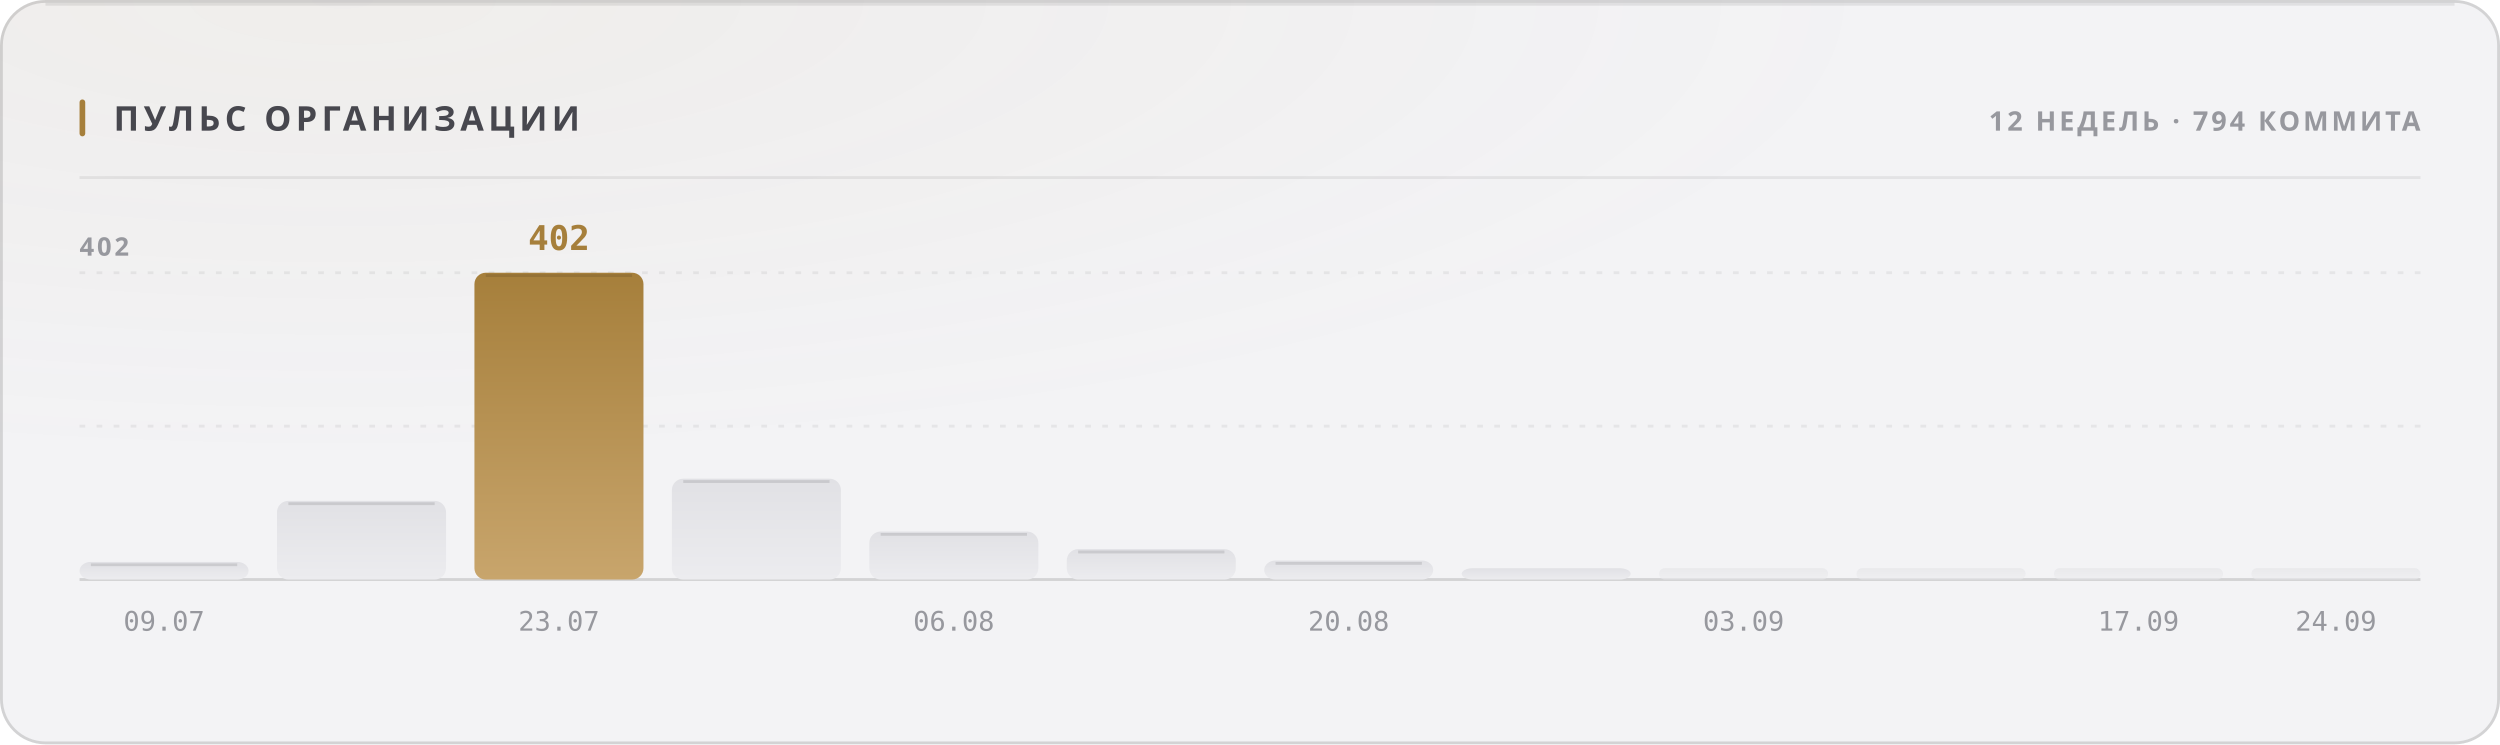
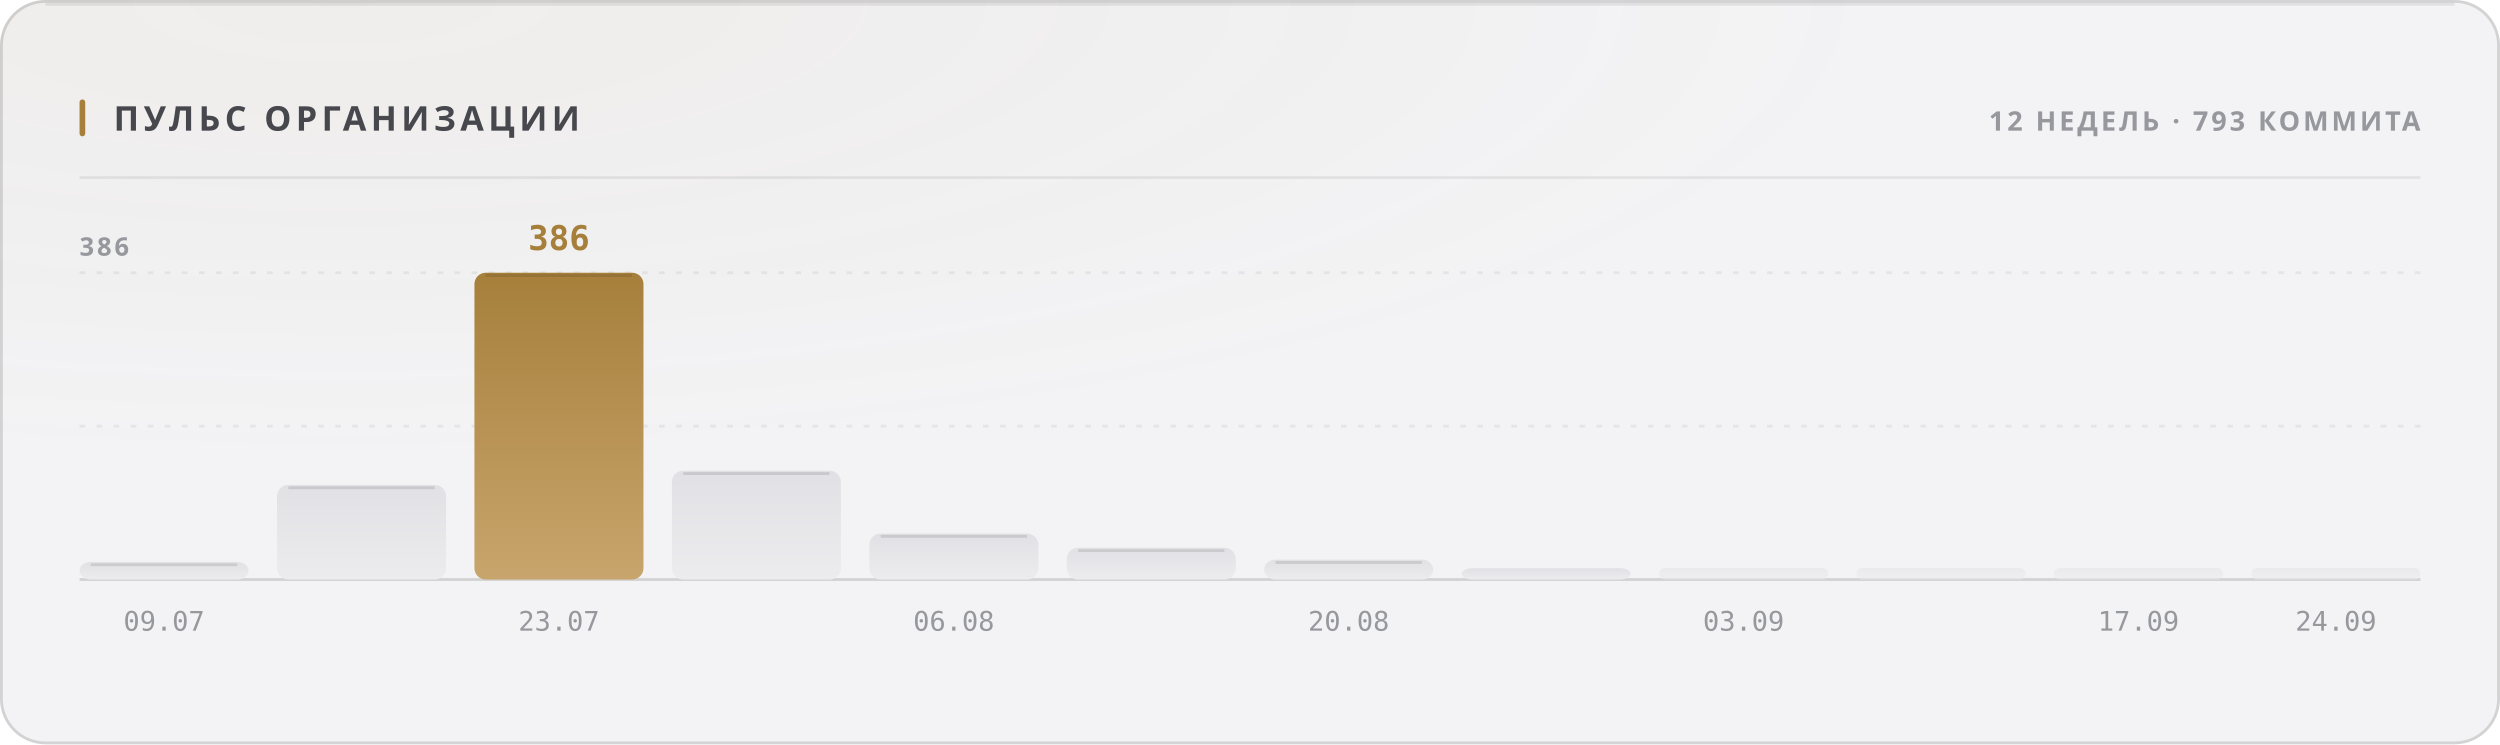
<svg xmlns="http://www.w3.org/2000/svg" width="880" height="262" viewBox="0 0 880 262" role="img">
  <style>
  text { font-family: -apple-system, BlinkMacSystemFont, 'Segoe UI', 'Noto Sans', Helvetica, Arial, sans-serif; }
  .mono { font-family: ui-monospace, 'SF Mono', 'Cascadia Mono', 'DejaVu Sans Mono', Menlo, Consolas, monospace; font-variant-numeric: tabular-nums; }
  .caps { letter-spacing: .1em; text-transform: uppercase; }

  @keyframes sheen  { from { transform: translateX(-120%); } to { transform: translateX(260%); } }
  @keyframes rise   { from { opacity: 0; transform: translateY(6px); } to { opacity: 1; transform: none; } }
  @keyframes slide  { from { opacity: 0; transform: translateX(-8px); } to { opacity: 1; transform: none; } }
  @keyframes grow   { from { transform: scaleY(0); } to { transform: scaleY(1); } }
  @keyframes widen  { from { transform: scaleX(0); } to { transform: scaleX(1); } }
  @keyframes draw   { from { stroke-dashoffset: 200; } to { stroke-dashoffset: 0; } }

  .sheen { animation: sheen 5.5s cubic-bezier(.45,0,.2,1) infinite; }
  .rise  { animation: rise .5s cubic-bezier(.16,1,.3,1) both; }
  .slide { animation: slide .42s cubic-bezier(.16,1,.3,1) both; }
  .bar   { transform-box: fill-box; transform-origin: 50% 100%;
           animation: grow .62s cubic-bezier(.16,1,.3,1) both; }
  .fill  { transform-box: fill-box; transform-origin: 0% 50%;
           animation: widen .8s cubic-bezier(.16,1,.3,1) both; }
  /* The hidden start state lives in the keyframes, never in the static rule.
     A renderer that ignores CSS animations then falls back to the FINISHED
     state — a drawn line, visible text — instead of an empty panel. */
  .spark { stroke-dasharray: 200;
           animation: draw 1.1s cubic-bezier(.16,1,.3,1) both; }

  @media (prefers-reduced-motion: reduce) {
    .sheen { animation: none; opacity: 0; }
    .rise, .slide, .bar, .fill, .spark { animation: none; opacity: 1; transform: none;
                                         stroke-dashoffset: 0; }
  }</style>
  <defs>
    <filter id="grain1" x="0" y="0" width="100%" height="100%">
      <feTurbulence type="fractalNoise" baseFrequency="0.82" numOctaves="3" stitchTiles="stitch" />
      <feColorMatrix type="saturate" values="0" />
    </filter>
    <radialGradient id="wash2" cx="14%" cy="0%" r="62%">
      <stop offset="0%" stop-color="#a67f3b" stop-opacity="0.05" />
      <stop offset="100%" stop-color="#a67f3b" stop-opacity="0" />
    </radialGradient>
    <linearGradient id="barfill3" x1="0" y1="0" x2="0" y2="1">
      <stop offset="0%" stop-color="#e1e1e5" />
      <stop offset="100%" stop-color="#ececef" />
    </linearGradient>
    <linearGradient id="barfill4" x1="0" y1="0" x2="0" y2="1">
      <stop offset="0%" stop-color="#e1e1e5" />
      <stop offset="100%" stop-color="#ececef" />
    </linearGradient>
    <linearGradient id="barfill5" x1="0" y1="0" x2="0" y2="1">
      <stop offset="0%" stop-color="#a67f3b" />
      <stop offset="100%" stop-color="#c8a56c" />
    </linearGradient>
    <linearGradient id="barfill6" x1="0" y1="0" x2="0" y2="1">
      <stop offset="0%" stop-color="#e1e1e5" />
      <stop offset="100%" stop-color="#ececef" />
    </linearGradient>
    <linearGradient id="barfill7" x1="0" y1="0" x2="0" y2="1">
      <stop offset="0%" stop-color="#e1e1e5" />
      <stop offset="100%" stop-color="#ececef" />
    </linearGradient>
    <linearGradient id="barfill8" x1="0" y1="0" x2="0" y2="1">
      <stop offset="0%" stop-color="#e1e1e5" />
      <stop offset="100%" stop-color="#ececef" />
    </linearGradient>
    <linearGradient id="barfill9" x1="0" y1="0" x2="0" y2="1">
      <stop offset="0%" stop-color="#e1e1e5" />
      <stop offset="100%" stop-color="#ececef" />
    </linearGradient>
    <linearGradient id="barfill10" x1="0" y1="0" x2="0" y2="1">
      <stop offset="0%" stop-color="#e1e1e5" />
      <stop offset="100%" stop-color="#ececef" />
    </linearGradient>
    <linearGradient id="barfill11" x1="0" y1="0" x2="0" y2="1">
      <stop offset="0%" stop-color="#e1e1e5" />
      <stop offset="100%" stop-color="#ececef" />
    </linearGradient>
    <linearGradient id="barfill12" x1="0" y1="0" x2="0" y2="1">
      <stop offset="0%" stop-color="#e1e1e5" />
      <stop offset="100%" stop-color="#ececef" />
    </linearGradient>
    <linearGradient id="barfill13" x1="0" y1="0" x2="0" y2="1">
      <stop offset="0%" stop-color="#e1e1e5" />
      <stop offset="100%" stop-color="#ececef" />
    </linearGradient>
    <linearGradient id="barfill14" x1="0" y1="0" x2="0" y2="1">
      <stop offset="0%" stop-color="#e1e1e5" />
      <stop offset="100%" stop-color="#ececef" />
    </linearGradient>
  </defs>
  <rect width="880" height="262" rx="16" fill="#f3f3f5" />
  <rect width="880" height="262" rx="16" fill="url(#wash2)" />
  <rect width="880" height="262" rx="16" filter="url(#grain1)" opacity="0.035" style="mix-blend-mode:overlay" />
  <rect x=".5" y=".5" width="879" height="261" rx="15.5" fill="none" stroke="rgba(10,10,12,0.14)" />
  <path d="M16 1.5 H864" stroke="rgba(10,10,12,0.08)" stroke-width="1" fill="none" />
  <rect x="28" y="35" width="2" height="13" rx="1" fill="#a67f3b" />
  <text x="40" y="46" font-size="12" font-weight="700" fill="#47474e" letter-spacing="0.13em">ПУЛЬС ОРГАНИЗАЦИИ</text>
-   <text x="852" y="46" font-size="9.5" font-weight="600" fill="#97989e" text-anchor="end" letter-spacing="0.11em">12 НЕДЕЛЬ · 794 КОММИТА</text>
+   <text x="852" y="46" font-size="9.5" font-weight="600" fill="#97989e" text-anchor="end" letter-spacing="0.11em">12 НЕДЕЛЬ · 793 КОММИТА</text>
  <path d="M28 62.5 H852" stroke="rgba(10,10,12,0.07)" stroke-width="1" />
  <path d="M28 150.0 H852" stroke="rgba(10,10,12,0.06)" stroke-width="1" stroke-dasharray="2 4" />
  <path d="M28 96.0 H852" stroke="rgba(10,10,12,0.06)" stroke-width="1" stroke-dasharray="2 4" />
  <path d="M28 204 H852" stroke="rgba(10,10,12,0.14)" stroke-width="1" />
-   <text x="28" y="90" font-size="9" font-weight="600" fill="#97989e" letter-spacing="0.11em">402</text>
+   <text x="28" y="90" font-size="9" font-weight="600" fill="#97989e" letter-spacing="0.11em">386</text>
  <rect class="bar" x="28.0" y="197.8" width="59.5" height="6.2" rx="4" fill="url(#barfill3)" opacity="1" style="animation-delay:0s" />
  <path d="M32.0 198.8 H83.5" stroke="rgba(10,10,12,0.11)" stroke-width="1" />
  <text x="57.75" y="222" font-size="9.5" font-weight="400" fill="#97989e" text-anchor="middle" class="mono">09.07</text>
-   <rect class="bar" x="97.5" y="176.3" width="59.5" height="27.7" rx="4" fill="url(#barfill4)" opacity="1" style="animation-delay:0.038s" />
-   <path d="M101.5 177.3 H153.0" stroke="rgba(10,10,12,0.11)" stroke-width="1" />
+   <rect class="bar" x="97.5" y="170.7" width="59.5" height="33.3" rx="4" fill="url(#barfill4)" opacity="1" style="animation-delay:0.038s" />
+   <path d="M101.5 171.7 H153.0" stroke="rgba(10,10,12,0.11)" stroke-width="1" />
  <rect class="bar" x="167.0" y="96.0" width="59.5" height="108.0" rx="4" fill="url(#barfill5)" opacity="1" style="animation-delay:0.076s" />
  <path d="M171.0 97.0 H222.5" stroke="rgba(10,10,12,0.11)" stroke-width="1" />
-   <text x="196.75" y="88" font-size="12" font-weight="700" fill="#a67f3b" text-anchor="middle" class="mono rise" opacity="1">402</text>
+   <text x="196.75" y="88" font-size="12" font-weight="700" fill="#a67f3b" text-anchor="middle" class="mono rise" opacity="1">386</text>
  <text x="196.75" y="222" font-size="9.5" font-weight="400" fill="#97989e" text-anchor="middle" class="mono">23.07</text>
-   <rect class="bar" x="236.5" y="168.5" width="59.5" height="35.5" rx="4" fill="url(#barfill6)" opacity="1" style="animation-delay:0.114s" />
-   <path d="M240.5 169.5 H292.0" stroke="rgba(10,10,12,0.11)" stroke-width="1" />
-   <rect class="bar" x="306.0" y="187.1" width="59.5" height="16.9" rx="4" fill="url(#barfill7)" opacity="1" style="animation-delay:0.152s" />
-   <path d="M310.0 188.1 H361.5" stroke="rgba(10,10,12,0.11)" stroke-width="1" />
+   <rect class="bar" x="236.5" y="165.7" width="59.5" height="38.3" rx="4" fill="url(#barfill6)" opacity="1" style="animation-delay:0.114s" />
+   <path d="M240.5 166.7 H292.0" stroke="rgba(10,10,12,0.11)" stroke-width="1" />
+   <rect class="bar" x="306.0" y="187.8" width="59.5" height="16.2" rx="4" fill="url(#barfill7)" opacity="1" style="animation-delay:0.152s" />
+   <path d="M310.0 188.8 H361.5" stroke="rgba(10,10,12,0.11)" stroke-width="1" />
  <text x="335.75" y="222" font-size="9.5" font-weight="400" fill="#97989e" text-anchor="middle" class="mono">06.08</text>
-   <rect class="bar" x="375.5" y="193.3" width="59.5" height="10.7" rx="4" fill="url(#barfill8)" opacity="1" style="animation-delay:0.19s" />
-   <path d="M379.5 194.3 H431.0" stroke="rgba(10,10,12,0.11)" stroke-width="1" />
-   <rect class="bar" x="445.0" y="197.3" width="59.5" height="6.7" rx="4" fill="url(#barfill9)" opacity="1" style="animation-delay:0.228s" />
-   <path d="M449.0 198.3 H500.5" stroke="rgba(10,10,12,0.11)" stroke-width="1" />
+   <rect class="bar" x="375.5" y="192.8" width="59.5" height="11.2" rx="4" fill="url(#barfill8)" opacity="1" style="animation-delay:0.19s" />
+   <path d="M379.5 193.8 H431.0" stroke="rgba(10,10,12,0.11)" stroke-width="1" />
+   <rect class="bar" x="445.0" y="197.0" width="59.5" height="7.0" rx="4" fill="url(#barfill9)" opacity="1" style="animation-delay:0.228s" />
+   <path d="M449.0 198.0 H500.5" stroke="rgba(10,10,12,0.11)" stroke-width="1" />
  <text x="474.75" y="222" font-size="9.5" font-weight="400" fill="#97989e" text-anchor="middle" class="mono">20.08</text>
  <rect class="bar" x="514.5" y="200.0" width="59.5" height="4.0" rx="4" fill="url(#barfill10)" opacity="1" style="animation-delay:0.266s" />
  <rect class="bar" x="584.0" y="200.0" width="59.5" height="4.0" rx="2" fill="url(#barfill11)" opacity="0.55" style="animation-delay:0.304s" />
  <text x="613.75" y="222" font-size="9.5" font-weight="400" fill="#97989e" text-anchor="middle" class="mono">03.09</text>
  <rect class="bar" x="653.5" y="200.0" width="59.5" height="4.0" rx="2" fill="url(#barfill12)" opacity="0.55" style="animation-delay:0.342s" />
  <rect class="bar" x="723.0" y="200.0" width="59.5" height="4.0" rx="2" fill="url(#barfill13)" opacity="0.55" style="animation-delay:0.38s" />
  <text x="752.75" y="222" font-size="9.5" font-weight="400" fill="#97989e" text-anchor="middle" class="mono">17.09</text>
  <rect class="bar" x="792.5" y="200.0" width="59.5" height="4.0" rx="2" fill="url(#barfill14)" opacity="0.55" style="animation-delay:0.418s" />
  <text x="822.25" y="222" font-size="9.5" font-weight="400" fill="#97989e" text-anchor="middle" class="mono">24.09</text>
</svg>
